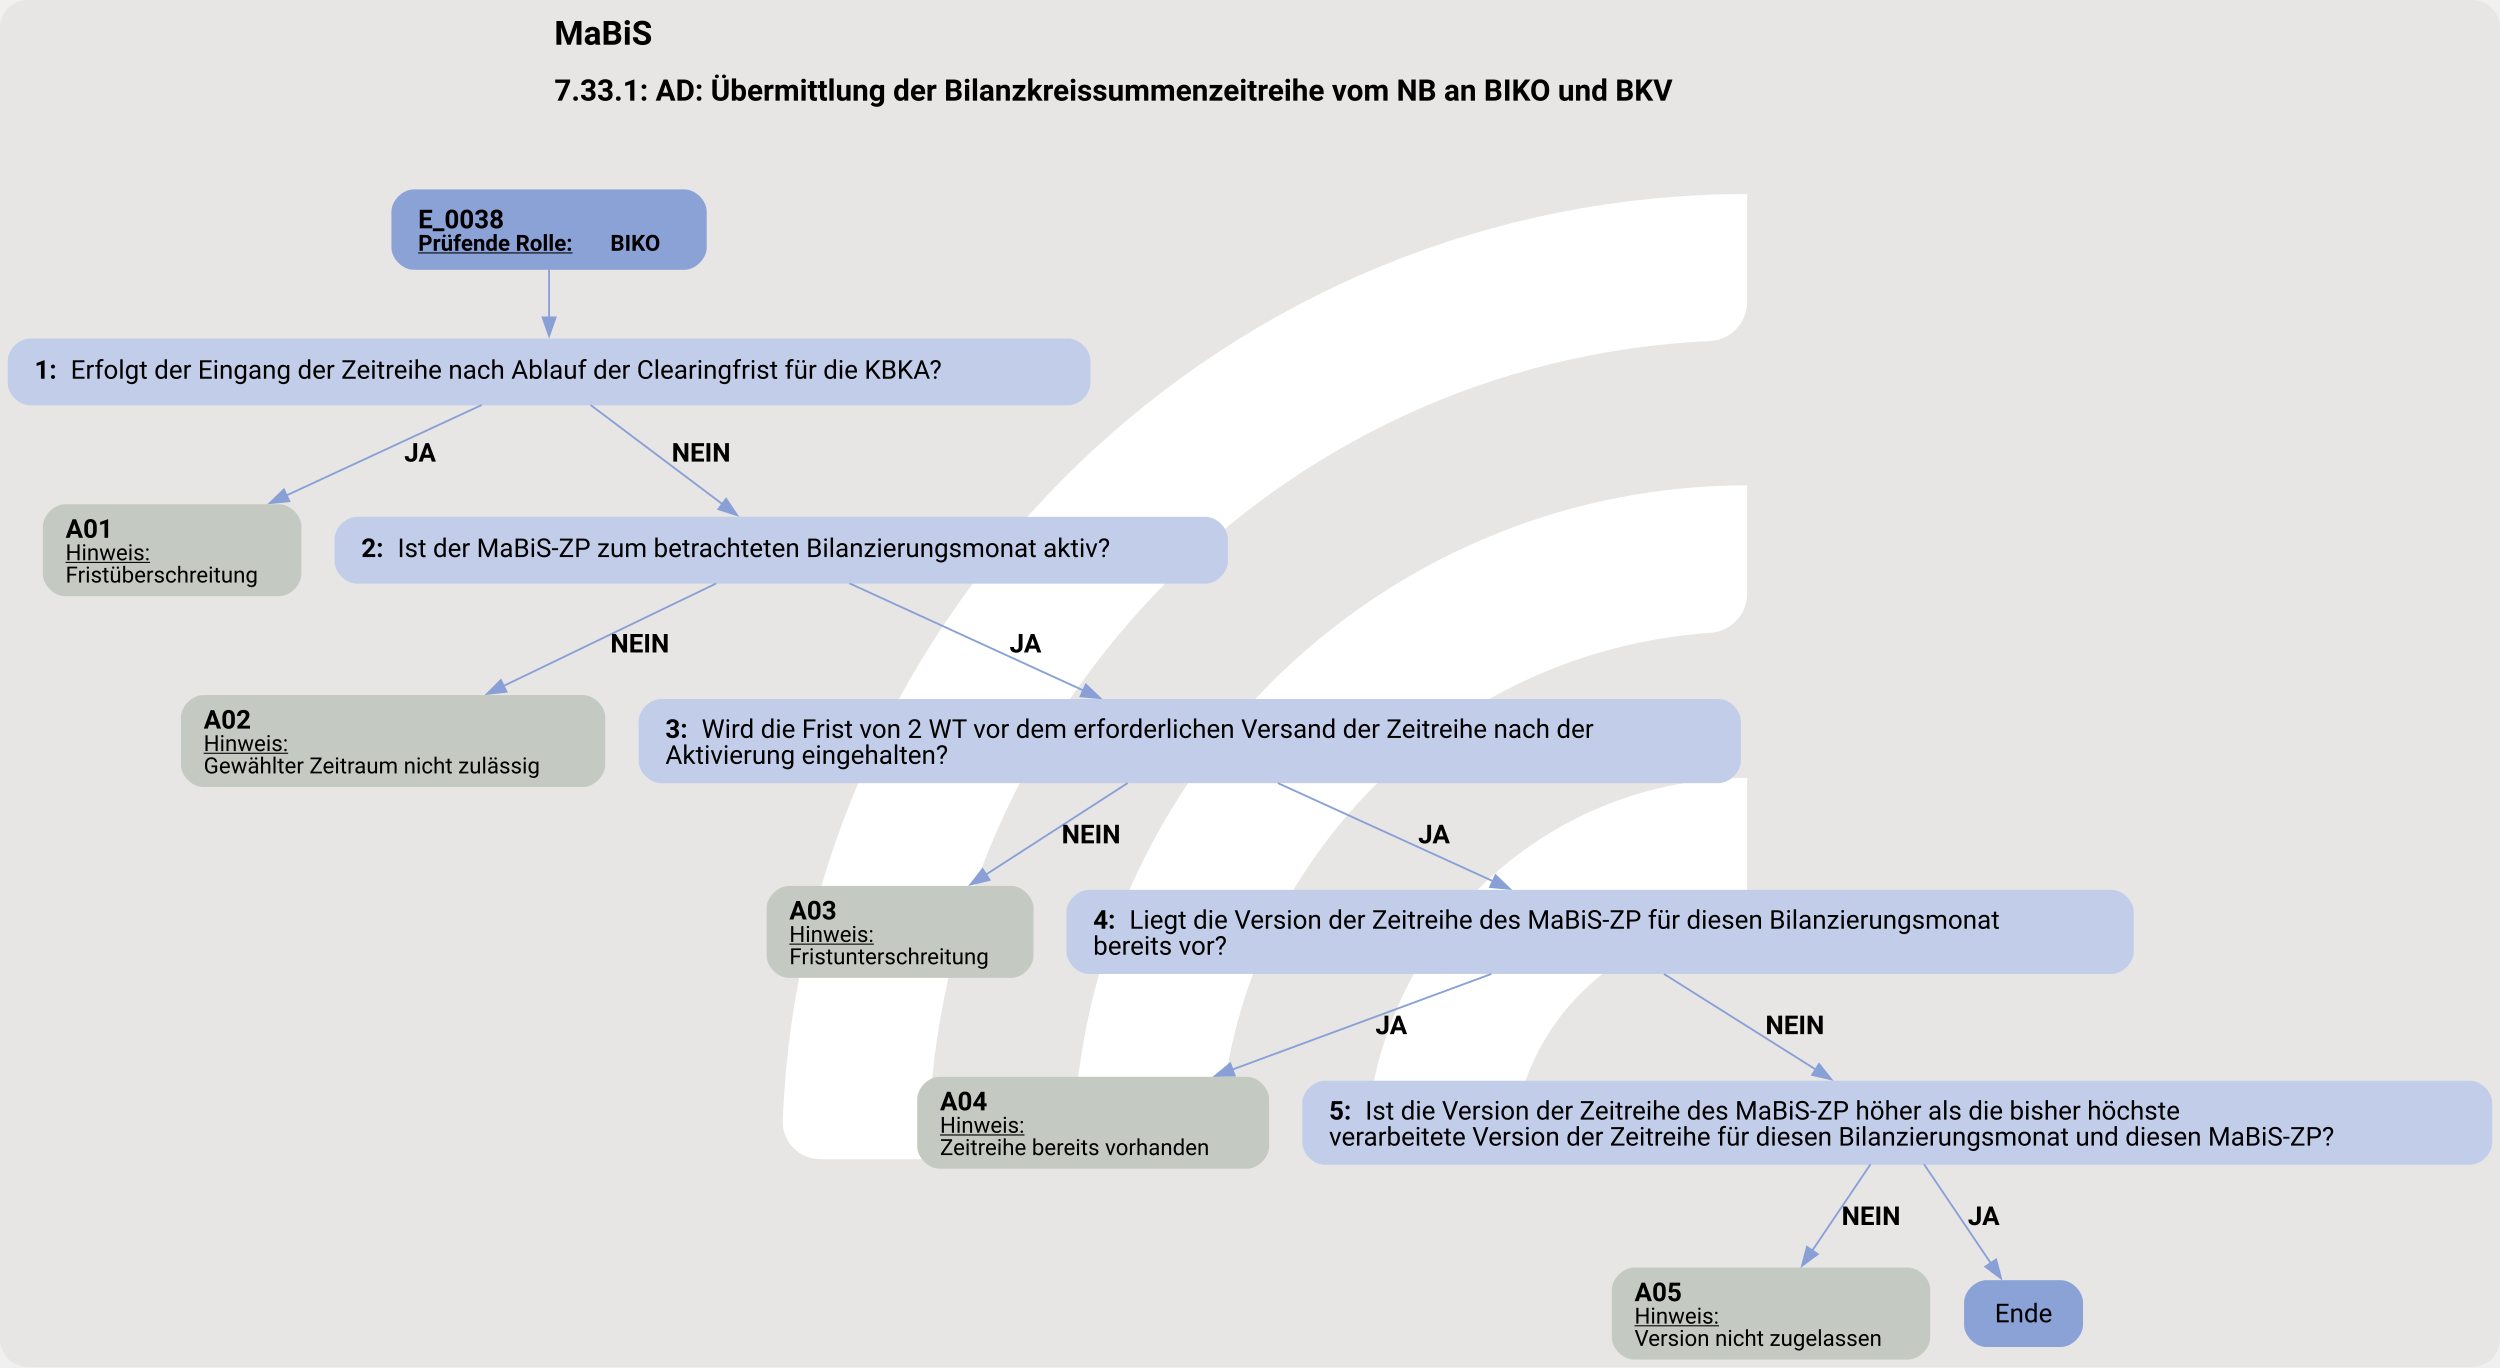
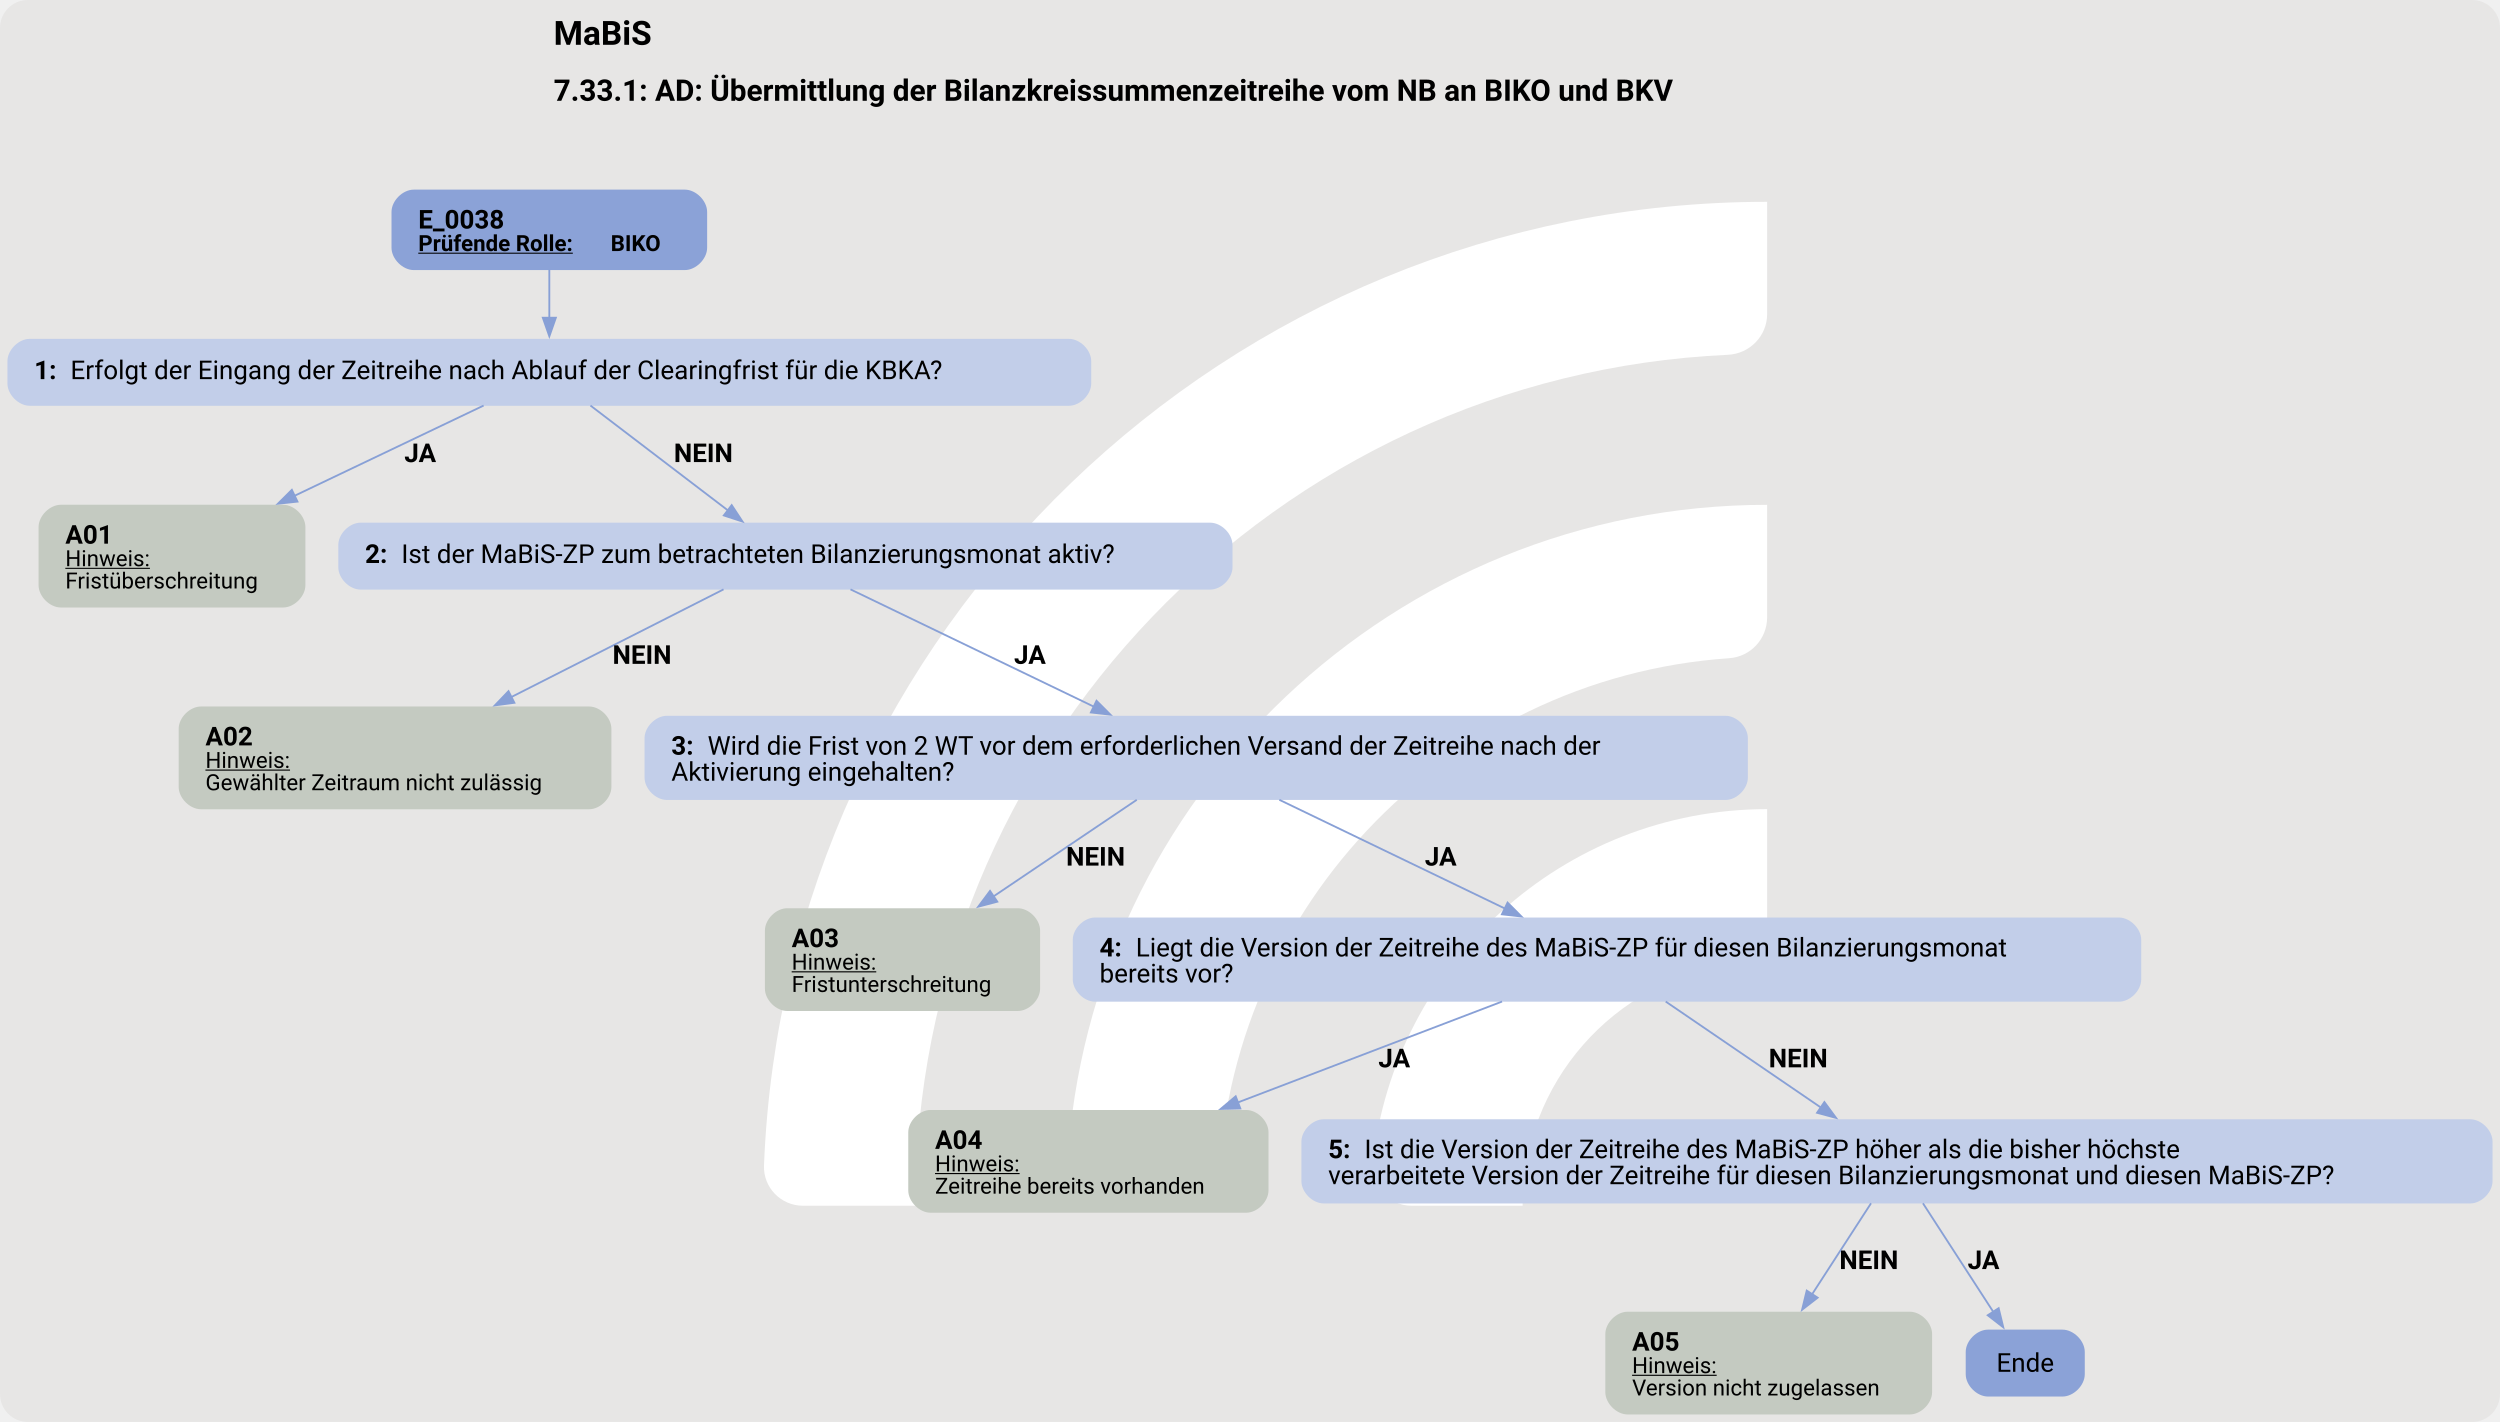
- <svg xmlns="http://www.w3.org/2000/svg" version="1.1" width="1794.667px" viewBox="0 0 1794.667 981.333" height="981.333px">
+ <svg xmlns="http://www.w3.org/2000/svg" version="1.1" width="1793.333px" viewBox="0 0 1793.333 1020.0" height="1020.0px">
  <g>
-     <svg version="1.1" width="1794.667px" viewBox="0 0 1794.667 981.333" height="981.333px">
-       <rect fill="#e7e6e5" x="0" y="0" width="1794.667" height="981.333" rx="20" ry="20" />
+     <svg version="1.1" width="1793.333px" viewBox="0 0 1793.333 1020.0" height="1020.0px">
+       <rect fill="#e7e6e5" x="0" y="0" width="1793.333" height="1020.0" rx="20" ry="20" />
      <g>
-         <g transform="translate(497.145, 98.13333) scale(1 1) translate(0, 0) scale(1.38177 1.38177) ">
+         <g transform="translate(480.71, 102) scale(1 1) translate(0, 0) scale(1.436215 1.436215) ">
          <defs>
            <style>.cls-1{fill:#fff;}</style>
          </defs>
          <path class="cls-1" d="M122.44,531.2h-56.1c-11,0-19.9-9.12-19.46-20.11C57.47,243.89,278.15,29.78,547.91,29.78v56.02c0,10.98-8.69,19.89-19.66,20.39-225.51,10.31-405.8,197-405.8,425Z" />
          <path class="cls-1" d="M273.78,531.2h-55.93c-11.23,0-20.09-9.48-19.43-20.69,10.74-183.44,163.39-329.39,349.48-329.39v56.26c0,10.71-8.27,19.62-18.96,20.35-142.35,9.77-255.17,128.69-255.17,273.46Z" />
          <path class="cls-1" d="M425.77,531.2h-55.45c-11.65,0-20.6-10.17-19.33-21.75,10.87-99.03,95.03-176.34,196.92-176.34v57.01c0,10.05-7.28,18.75-17.23,20.16-59.22,8.4-104.91,59.42-104.91,120.92Z" />
        </g>
-         <svg width="1346pt" height="736pt" viewBox="0.00 0.00 1345.93 736.13">
-           <g id="graph0" class="graph" transform="scale(1 1) rotate(0) translate(4 732.13)">
-             <text text-anchor="start" x="294.34" y="-708.03" font-family="Roboto, sans-serif" font-weight="bold" font-size="18.00">MaBiS</text>
-             <text text-anchor="start" x="294.34" y="-677.93" font-family="Roboto, sans-serif" font-weight="bold" font-size="16.00">7.33.1: AD: Übermittlung der Bilanzkreissummenzeitreihe vom NB an BIKO und BKV</text>
+         <svg width="1345pt" height="765pt" viewBox="0.00 0.00 1344.93 764.93">
+           <g id="graph0" class="graph" transform="scale(1 1) rotate(0) translate(4 760.93)">
+             <text text-anchor="start" x="293.84" y="-736.83" font-family="Roboto, sans-serif" font-weight="bold" font-size="18.00">MaBiS</text>
+             <text text-anchor="start" x="293.84" y="-706.73" font-family="Roboto, sans-serif" font-weight="bold" font-size="16.00">7.33.1: AD: Übermittlung der Bilanzkreissummenzeitreihe vom NB an BIKO und BKV</text>
            <g id="node1" class="node">
-               <path fill="#8ba2d7" stroke="black" stroke-width="0" d="M364.42,-630.13C364.42,-630.13 218.62,-630.13 218.62,-630.13 212.62,-630.13 206.62,-624.13 206.62,-618.13 206.62,-618.13 206.62,-598.85 206.62,-598.85 206.62,-592.85 212.62,-586.85 218.62,-586.85 218.62,-586.85 364.42,-586.85 364.42,-586.85 370.42,-586.85 376.42,-592.85 376.42,-598.85 376.42,-598.85 376.42,-618.13 376.42,-618.13 376.42,-624.13 370.42,-630.13 364.42,-630.13" />
-               <text text-anchor="start" x="221.02" y="-609.19" font-family="Roboto, sans-serif" font-weight="bold" font-size="14.00">E_0038</text>
-               <text text-anchor="start" x="221.02" y="-597.09" font-family="Roboto, sans-serif" font-weight="bold" text-decoration="underline" font-size="12.00">Prüfende Rolle:</text>
-               <text text-anchor="start" x="324.52" y="-597.09" font-family="Roboto, sans-serif" font-weight="bold" font-size="12.00"> BIKO</text>
+               <path fill="#8ba2d7" stroke="black" stroke-width="0" d="M364.42,-658.93C364.42,-658.93 218.62,-658.93 218.62,-658.93 212.62,-658.93 206.62,-652.93 206.62,-646.93 206.62,-646.93 206.62,-627.65 206.62,-627.65 206.62,-621.65 212.62,-615.65 218.62,-615.65 218.62,-615.65 364.42,-615.65 364.42,-615.65 370.42,-615.65 376.42,-621.65 376.42,-627.65 376.42,-627.65 376.42,-646.93 376.42,-646.93 376.42,-652.93 370.42,-658.93 364.42,-658.93" />
+               <text text-anchor="start" x="221.02" y="-637.99" font-family="Roboto, sans-serif" font-weight="bold" font-size="14.00">E_0038</text>
+               <text text-anchor="start" x="221.02" y="-625.89" font-family="Roboto, sans-serif" font-weight="bold" text-decoration="underline" font-size="12.00">Prüfende Rolle:</text>
+               <text text-anchor="start" x="324.52" y="-625.89" font-family="Roboto, sans-serif" font-weight="bold" font-size="12.00"> BIKO</text>
            </g>
            <g id="node2" class="node">
-               <path fill="#c2cee9" stroke="black" stroke-width="0" d="M571.05,-549.85C571.05,-549.85 12,-549.85 12,-549.85 6,-549.85 0,-543.85 0,-537.85 0,-537.85 0,-525.85 0,-525.85 0,-519.85 6,-513.85 12,-513.85 12,-513.85 571.05,-513.85 571.05,-513.85 577.05,-513.85 583.05,-519.85 583.05,-525.85 583.05,-525.85 583.05,-537.85 583.05,-537.85 583.05,-543.85 577.05,-549.85 571.05,-549.85" />
-               <text text-anchor="start" x="14.4" y="-528.17" font-family="Roboto, sans-serif" font-weight="bold" font-size="14.00">1: </text>
-               <text text-anchor="start" x="33.9" y="-528.17" font-family="Roboto, sans-serif" font-size="14.00">Erfolgt der Eingang der Zeitreihe nach Ablauf der Clearingfrist für die KBKA?</text>
+               <path fill="#c2cee9" stroke="black" stroke-width="0" d="M571.05,-578.65C571.05,-578.65 12,-578.65 12,-578.65 6,-578.65 0,-572.65 0,-566.65 0,-566.65 0,-554.65 0,-554.65 0,-548.65 6,-542.65 12,-542.65 12,-542.65 571.05,-542.65 571.05,-542.65 577.05,-542.65 583.05,-548.65 583.05,-554.65 583.05,-554.65 583.05,-566.65 583.05,-566.65 583.05,-572.65 577.05,-578.65 571.05,-578.65" />
+               <text text-anchor="start" x="14.4" y="-556.98" font-family="Roboto, sans-serif" font-weight="bold" font-size="14.00">1: </text>
+               <text text-anchor="start" x="33.9" y="-556.98" font-family="Roboto, sans-serif" font-size="14.00">Erfolgt der Eingang der Zeitreihe nach Ablauf der Clearingfrist für die KBKA?</text>
            </g>
            <g id="edge1" class="edge">
-               <path fill="none" stroke="#88a0d6" d="M291.52,-587.09C291.52,-579.02 291.52,-569.61 291.52,-560.92" />
-               <polygon fill="#88a0d6" stroke="#88a0d6" points="295.03,-561.21 291.53,-551.21 288.03,-561.21 295.03,-561.21" />
+               <path fill="none" stroke="#88a0d6" d="M291.52,-615.89C291.52,-607.82 291.52,-598.41 291.52,-589.72" />
+               <polygon fill="#88a0d6" stroke="#88a0d6" points="295.03,-590.01 291.53,-580.01 288.03,-590.01 295.03,-590.01" />
            </g>
            <g id="node3" class="node">
-               <path fill="#c4cac1" stroke="black" stroke-width="0" d="M146.14,-460.6C146.14,-460.6 30.91,-460.6 30.91,-460.6 24.91,-460.6 18.91,-454.6 18.91,-448.6 18.91,-448.6 18.91,-423.08 18.91,-423.08 18.91,-417.08 24.91,-411.08 30.91,-411.08 30.91,-411.08 146.14,-411.08 146.14,-411.08 152.14,-411.08 158.14,-417.08 158.14,-423.08 158.14,-423.08 158.14,-448.6 158.14,-448.6 158.14,-454.6 152.14,-460.6 146.14,-460.6" />
-               <text text-anchor="start" x="31.15" y="-442.54" font-family="Roboto, sans-serif" font-weight="bold" font-size="14.00">A01</text>
-               <text text-anchor="start" x="31.15" y="-430.44" font-family="Roboto, sans-serif" text-decoration="underline" font-size="12.00">Hinweis:</text>
-               <text text-anchor="start" x="31.15" y="-418.44" font-family="Roboto, sans-serif" font-size="12.00">Fristüberschreitung</text>
+               <path fill="#c4cac1" stroke="black" stroke-width="0" d="M148.3,-489.4C148.3,-489.4 28.75,-489.4 28.75,-489.4 22.75,-489.4 16.75,-483.4 16.75,-477.4 16.75,-477.4 16.75,-446.12 16.75,-446.12 16.75,-440.12 22.75,-434.12 28.75,-434.12 28.75,-434.12 148.3,-434.12 148.3,-434.12 154.3,-434.12 160.3,-440.12 160.3,-446.12 160.3,-446.12 160.3,-477.4 160.3,-477.4 160.3,-483.4 154.3,-489.4 148.3,-489.4" />
+               <text text-anchor="start" x="31.15" y="-468.46" font-family="Roboto, sans-serif" font-weight="bold" font-size="14.00">A01</text>
+               <text text-anchor="start" x="31.15" y="-456.36" font-family="Roboto, sans-serif" text-decoration="underline" font-size="12.00">Hinweis:</text>
+               <text text-anchor="start" x="31.15" y="-444.36" font-family="Roboto, sans-serif" font-size="12.00">Fristüberschreitung</text>
            </g>
            <g id="edge2" class="edge">
-               <path fill="none" stroke="#88a0d6" d="M255.23,-514.04C226.09,-500.55 184.5,-481.29 150.16,-465.38" />
-               <polygon fill="#88a0d6" stroke="#88a0d6" points="151.67,-462.23 141.13,-461.2 148.73,-468.58 151.67,-462.23" />
-               <text text-anchor="start" x="213.52" y="-483.55" font-family="Roboto, sans-serif" font-weight="bold" font-size="14.00">JA</text>
+               <path fill="none" stroke="#88a0d6" d="M256.17,-542.77C228.16,-529.41 188.27,-510.37 154.42,-494.21" />
+               <polygon fill="#88a0d6" stroke="#88a0d6" points="156.03,-491.1 145.5,-489.95 153.01,-497.42 156.03,-491.1" />
+               <text text-anchor="start" x="213.52" y="-512.35" font-family="Roboto, sans-serif" font-weight="bold" font-size="14.00">JA</text>
            </g>
            <g id="node4" class="node">
-               <path fill="#c2cee9" stroke="black" stroke-width="0" d="M645.05,-453.84C645.05,-453.84 188,-453.84 188,-453.84 182,-453.84 176,-447.84 176,-441.84 176,-441.84 176,-429.84 176,-429.84 176,-423.84 182,-417.84 188,-417.84 188,-417.84 645.05,-417.84 645.05,-417.84 651.05,-417.84 657.05,-423.84 657.05,-429.84 657.05,-429.84 657.05,-441.84 657.05,-441.84 657.05,-447.84 651.05,-453.84 645.05,-453.84" />
-               <text text-anchor="start" x="190.4" y="-432.16" font-family="Roboto, sans-serif" font-weight="bold" font-size="14.00">2: </text>
-               <text text-anchor="start" x="209.9" y="-432.16" font-family="Roboto, sans-serif" font-size="14.00">Ist der MaBiS-ZP zum betrachteten Bilanzierungsmonat aktiv?</text>
+               <path fill="#c2cee9" stroke="black" stroke-width="0" d="M647.05,-479.76C647.05,-479.76 190,-479.76 190,-479.76 184,-479.76 178,-473.76 178,-467.76 178,-467.76 178,-455.76 178,-455.76 178,-449.76 184,-443.76 190,-443.76 190,-443.76 647.05,-443.76 647.05,-443.76 653.05,-443.76 659.05,-449.76 659.05,-455.76 659.05,-455.76 659.05,-467.76 659.05,-467.76 659.05,-473.76 653.05,-479.76 647.05,-479.76" />
+               <text text-anchor="start" x="192.4" y="-458.08" font-family="Roboto, sans-serif" font-weight="bold" font-size="14.00">2: </text>
+               <text text-anchor="start" x="211.9" y="-458.08" font-family="Roboto, sans-serif" font-size="14.00">Ist der MaBiS-ZP zum betrachteten Bilanzierungsmonat aktiv?</text>
            </g>
            <g id="edge3" class="edge">
-               <path fill="none" stroke="#88a0d6" d="M313.87,-514.04C333.66,-499.16 362.75,-477.28 384.92,-460.61" />
-               <polygon fill="#88a0d6" stroke="#88a0d6" points="386.85,-463.54 392.74,-454.73 382.64,-457.94 386.85,-463.54" />
-               <text text-anchor="start" x="357.52" y="-483.55" font-family="Roboto, sans-serif" font-weight="bold" font-size="14.00">NEIN</text>
+               <path fill="none" stroke="#88a0d6" d="M313.65,-542.77C334.13,-527.14 364.8,-503.75 387.69,-486.29" />
+               <polygon fill="#88a0d6" stroke="#88a0d6" points="389.63,-489.21 395.45,-480.36 385.38,-483.64 389.63,-489.21" />
+               <text text-anchor="start" x="358.52" y="-512.35" font-family="Roboto, sans-serif" font-weight="bold" font-size="14.00">NEIN</text>
            </g>
            <g id="node5" class="node">
-               <path fill="#c4cac1" stroke="black" stroke-width="0" d="M309.76,-357.83C309.76,-357.83 105.28,-357.83 105.28,-357.83 99.28,-357.83 93.28,-351.83 93.28,-345.83 93.28,-345.83 93.28,-320.31 93.28,-320.31 93.28,-314.31 99.28,-308.31 105.28,-308.31 105.28,-308.31 309.76,-308.31 309.76,-308.31 315.76,-308.31 321.76,-314.31 321.76,-320.31 321.76,-320.31 321.76,-345.83 321.76,-345.83 321.76,-351.83 315.76,-357.83 309.76,-357.83" />
-               <text text-anchor="start" x="105.52" y="-339.77" font-family="Roboto, sans-serif" font-weight="bold" font-size="14.00">A02</text>
-               <text text-anchor="start" x="105.52" y="-327.67" font-family="Roboto, sans-serif" text-decoration="underline" font-size="12.00">Hinweis:</text>
-               <text text-anchor="start" x="105.52" y="-315.67" font-family="Roboto, sans-serif" font-size="12.00">Gewählter Zeitraum nicht zulässig</text>
+               <path fill="#c4cac1" stroke="black" stroke-width="0" d="M312.92,-380.87C312.92,-380.87 104.12,-380.87 104.12,-380.87 98.12,-380.87 92.12,-374.87 92.12,-368.87 92.12,-368.87 92.12,-337.59 92.12,-337.59 92.12,-331.59 98.12,-325.59 104.12,-325.59 104.12,-325.59 312.92,-325.59 312.92,-325.59 318.92,-325.59 324.92,-331.59 324.92,-337.59 324.92,-337.59 324.92,-368.87 324.92,-368.87 324.92,-374.87 318.92,-380.87 312.92,-380.87" />
+               <text text-anchor="start" x="106.52" y="-359.93" font-family="Roboto, sans-serif" font-weight="bold" font-size="14.00">A02</text>
+               <text text-anchor="start" x="106.52" y="-347.83" font-family="Roboto, sans-serif" text-decoration="underline" font-size="12.00">Hinweis:</text>
+               <text text-anchor="start" x="106.52" y="-335.83" font-family="Roboto, sans-serif" font-size="12.00">Gewählter Zeitraum nicht zulässig</text>
            </g>
            <g id="edge4" class="edge">
-               <path fill="none" stroke="#88a0d6" d="M381.54,-417.97C350.31,-402.92 303.93,-380.55 266.9,-362.7" />
-               <polygon fill="#88a0d6" stroke="#88a0d6" points="268.61,-359.64 258.09,-358.45 265.57,-365.94 268.61,-359.64" />
-               <text text-anchor="start" x="324.52" y="-380.78" font-family="Roboto, sans-serif" font-weight="bold" font-size="14.00">NEIN</text>
+               <path fill="none" stroke="#88a0d6" d="M385.25,-443.88C354.57,-428.32 308.23,-404.81 270.71,-385.77" />
+               <polygon fill="#88a0d6" stroke="#88a0d6" points="272.73,-382.87 262.22,-381.47 269.56,-389.12 272.73,-382.87" />
+               <text text-anchor="start" x="325.52" y="-403.82" font-family="Roboto, sans-serif" font-weight="bold" font-size="14.00">NEIN</text>
            </g>
            <g id="node6" class="node">
-               <path fill="#c2cee9" stroke="black" stroke-width="0" d="M921.3,-355.71C921.3,-355.71 351.75,-355.71 351.75,-355.71 345.75,-355.71 339.75,-349.71 339.75,-343.71 339.75,-343.71 339.75,-322.43 339.75,-322.43 339.75,-316.43 345.75,-310.43 351.75,-310.43 351.75,-310.43 921.3,-310.43 921.3,-310.43 927.3,-310.43 933.3,-316.43 933.3,-322.43 933.3,-322.43 933.3,-343.71 933.3,-343.71 933.3,-349.71 927.3,-355.71 921.3,-355.71" />
-               <text text-anchor="start" x="354.15" y="-334.77" font-family="Roboto, sans-serif" font-weight="bold" font-size="14.00">3: </text>
-               <text text-anchor="start" x="373.65" y="-334.77" font-family="Roboto, sans-serif" font-size="14.00">Wird die Frist von 2 WT vor dem erforderlichen Versand der Zeitreihe nach der</text>
-               <text text-anchor="start" x="354.15" y="-320.77" font-family="Roboto, sans-serif" font-size="14.00">Aktivierung eingehalten?</text>
+               <path fill="#c2cee9" stroke="black" stroke-width="0" d="M924.3,-375.87C924.3,-375.87 354.75,-375.87 354.75,-375.87 348.75,-375.87 342.75,-369.87 342.75,-363.87 342.75,-363.87 342.75,-342.59 342.75,-342.59 342.75,-336.59 348.75,-330.59 354.75,-330.59 354.75,-330.59 924.3,-330.59 924.3,-330.59 930.3,-330.59 936.3,-336.59 936.3,-342.59 936.3,-342.59 936.3,-363.87 936.3,-363.87 936.3,-369.87 930.3,-375.87 924.3,-375.87" />
+               <text text-anchor="start" x="357.15" y="-354.93" font-family="Roboto, sans-serif" font-weight="bold" font-size="14.00">3: </text>
+               <text text-anchor="start" x="376.65" y="-354.93" font-family="Roboto, sans-serif" font-size="14.00">Wird die Frist von 2 WT vor dem erforderlichen Versand der Zeitreihe nach der</text>
+               <text text-anchor="start" x="357.15" y="-340.93" font-family="Roboto, sans-serif" font-size="14.00">Aktivierung eingehalten?</text>
            </g>
            <g id="edge5" class="edge">
-               <path fill="none" stroke="#88a0d6" d="M453.35,-417.97C487.71,-402.23 539.5,-378.51 579.26,-360.3" />
-               <polygon fill="#88a0d6" stroke="#88a0d6" points="580.6,-363.54 588.23,-356.19 577.68,-357.17 580.6,-363.54" />
-               <text text-anchor="start" x="539.52" y="-380.78" font-family="Roboto, sans-serif" font-weight="bold" font-size="14.00">JA</text>
+               <path fill="none" stroke="#88a0d6" d="M453.54,-443.88C488.7,-426.93 543.38,-400.57 584.37,-380.82" />
+               <polygon fill="#88a0d6" stroke="#88a0d6" points="585.89,-383.97 593.38,-376.47 582.85,-377.66 585.89,-383.97" />
+               <text text-anchor="start" x="541.52" y="-403.82" font-family="Roboto, sans-serif" font-weight="bold" font-size="14.00">JA</text>
            </g>
            <g id="node7" class="node">
-               <path fill="#c4cac1" stroke="black" stroke-width="0" d="M540.39,-255.06C540.39,-255.06 420.66,-255.06 420.66,-255.06 414.66,-255.06 408.66,-249.06 408.66,-243.06 408.66,-243.06 408.66,-217.54 408.66,-217.54 408.66,-211.54 414.66,-205.54 420.66,-205.54 420.66,-205.54 540.39,-205.54 540.39,-205.54 546.39,-205.54 552.39,-211.54 552.39,-217.54 552.39,-217.54 552.39,-243.06 552.39,-243.06 552.39,-249.06 546.39,-255.06 540.39,-255.06" />
-               <text text-anchor="start" x="420.9" y="-237" font-family="Roboto, sans-serif" font-weight="bold" font-size="14.00">A03</text>
-               <text text-anchor="start" x="420.9" y="-224.9" font-family="Roboto, sans-serif" text-decoration="underline" font-size="12.00">Hinweis:</text>
-               <text text-anchor="start" x="420.9" y="-212.9" font-family="Roboto, sans-serif" font-size="12.00">Fristunterschreitung</text>
+               <path fill="#c4cac1" stroke="black" stroke-width="0" d="M543.55,-272.34C543.55,-272.34 419.5,-272.34 419.5,-272.34 413.5,-272.34 407.5,-266.34 407.5,-260.34 407.5,-260.34 407.5,-229.06 407.5,-229.06 407.5,-223.06 413.5,-217.06 419.5,-217.06 419.5,-217.06 543.55,-217.06 543.55,-217.06 549.55,-217.06 555.55,-223.06 555.55,-229.06 555.55,-229.06 555.55,-260.34 555.55,-260.34 555.55,-266.34 549.55,-272.34 543.55,-272.34" />
+               <text text-anchor="start" x="421.9" y="-251.4" font-family="Roboto, sans-serif" font-weight="bold" font-size="14.00">A03</text>
+               <text text-anchor="start" x="421.9" y="-239.3" font-family="Roboto, sans-serif" text-decoration="underline" font-size="12.00">Hinweis:</text>
+               <text text-anchor="start" x="421.9" y="-227.3" font-family="Roboto, sans-serif" font-size="12.00">Fristunterschreitung</text>
            </g>
            <g id="edge6" class="edge">
-               <path fill="none" stroke="#88a0d6" d="M603.06,-310.45C580.77,-296.06 551.19,-276.95 526.67,-261.11" />
-               <polygon fill="#88a0d6" stroke="#88a0d6" points="528.78,-258.3 518.48,-255.82 524.98,-264.18 528.78,-258.3" />
-               <text text-anchor="start" x="567.52" y="-278.01" font-family="Roboto, sans-serif" font-weight="bold" font-size="14.00">NEIN</text>
+               <path fill="none" stroke="#88a0d6" d="M607.55,-330.67C585.4,-315.74 555.5,-295.58 530.38,-278.64" />
+               <polygon fill="#88a0d6" stroke="#88a0d6" points="532.52,-275.86 522.27,-273.17 528.61,-281.67 532.52,-275.86" />
+               <text text-anchor="start" x="569.52" y="-295.29" font-family="Roboto, sans-serif" font-weight="bold" font-size="14.00">NEIN</text>
            </g>
            <g id="node8" class="node">
-               <path fill="#c2cee9" stroke="black" stroke-width="0" d="M1132.92,-252.94C1132.92,-252.94 582.12,-252.94 582.12,-252.94 576.12,-252.94 570.12,-246.94 570.12,-240.94 570.12,-240.94 570.12,-219.66 570.12,-219.66 570.12,-213.66 576.12,-207.66 582.12,-207.66 582.12,-207.66 1132.92,-207.66 1132.92,-207.66 1138.92,-207.66 1144.92,-213.66 1144.92,-219.66 1144.92,-219.66 1144.92,-240.94 1144.92,-240.94 1144.92,-246.94 1138.92,-252.94 1132.92,-252.94" />
-               <text text-anchor="start" x="584.52" y="-232" font-family="Roboto, sans-serif" font-weight="bold" font-size="14.00">4: </text>
-               <text text-anchor="start" x="604.02" y="-232" font-family="Roboto, sans-serif" font-size="14.00">Liegt die Version der Zeitreihe des MaBiS-ZP für diesen Bilanzierungsmonat</text>
-               <text text-anchor="start" x="584.52" y="-218" font-family="Roboto, sans-serif" font-size="14.00">bereits vor?</text>
+               <path fill="#c2cee9" stroke="black" stroke-width="0" d="M1135.92,-267.34C1135.92,-267.34 585.12,-267.34 585.12,-267.34 579.12,-267.34 573.12,-261.34 573.12,-255.34 573.12,-255.34 573.12,-234.06 573.12,-234.06 573.12,-228.06 579.12,-222.06 585.12,-222.06 585.12,-222.06 1135.92,-222.06 1135.92,-222.06 1141.92,-222.06 1147.92,-228.06 1147.92,-234.06 1147.92,-234.06 1147.92,-255.34 1147.92,-255.34 1147.92,-261.34 1141.92,-267.34 1135.92,-267.34" />
+               <text text-anchor="start" x="587.52" y="-246.4" font-family="Roboto, sans-serif" font-weight="bold" font-size="14.00">4: </text>
+               <text text-anchor="start" x="607.02" y="-246.4" font-family="Roboto, sans-serif" font-size="14.00">Liegt die Version der Zeitreihe des MaBiS-ZP für diesen Bilanzierungsmonat</text>
+               <text text-anchor="start" x="587.52" y="-232.4" font-family="Roboto, sans-serif" font-size="14.00">bereits vor?</text>
            </g>
            <g id="edge7" class="edge">
-               <path fill="none" stroke="#88a0d6" d="M683.94,-310.45C717.87,-294.98 763.75,-274.06 799.82,-257.61" />
-               <polygon fill="#88a0d6" stroke="#88a0d6" points="801.17,-260.84 808.82,-253.51 798.27,-254.47 801.17,-260.84" />
-               <text text-anchor="start" x="759.52" y="-278.01" font-family="Roboto, sans-serif" font-weight="bold" font-size="14.00">JA</text>
+               <path fill="none" stroke="#88a0d6" d="M684.25,-330.67C719.3,-313.78 768.22,-290.19 805.64,-272.16" />
+               <polygon fill="#88a0d6" stroke="#88a0d6" points="807.02,-275.38 814.51,-267.88 803.98,-269.07 807.02,-275.38" />
+               <text text-anchor="start" x="762.52" y="-295.29" font-family="Roboto, sans-serif" font-weight="bold" font-size="14.00">JA</text>
            </g>
            <g id="node9" class="node">
-               <path fill="#c4cac1" stroke="black" stroke-width="0" d="M667.26,-152.29C667.26,-152.29 501.78,-152.29 501.78,-152.29 495.78,-152.29 489.78,-146.29 489.78,-140.29 489.78,-140.29 489.78,-114.77 489.78,-114.77 489.78,-108.77 495.78,-102.77 501.78,-102.77 501.78,-102.77 667.26,-102.77 667.26,-102.77 673.26,-102.77 679.26,-108.77 679.26,-114.77 679.26,-114.77 679.26,-140.29 679.26,-140.29 679.26,-146.29 673.26,-152.29 667.26,-152.29" />
-               <text text-anchor="start" x="502.02" y="-134.23" font-family="Roboto, sans-serif" font-weight="bold" font-size="14.00">A04</text>
-               <text text-anchor="start" x="502.02" y="-122.13" font-family="Roboto, sans-serif" text-decoration="underline" font-size="12.00">Hinweis:</text>
-               <text text-anchor="start" x="502.02" y="-110.13" font-family="Roboto, sans-serif" font-size="12.00">Zeitreihe bereits vorhanden</text>
+               <path fill="#c4cac1" stroke="black" stroke-width="0" d="M666.42,-163.81C666.42,-163.81 496.62,-163.81 496.62,-163.81 490.62,-163.81 484.62,-157.81 484.62,-151.81 484.62,-151.81 484.62,-120.53 484.62,-120.53 484.62,-114.53 490.62,-108.53 496.62,-108.53 496.62,-108.53 666.42,-108.53 666.42,-108.53 672.42,-108.53 678.42,-114.53 678.42,-120.53 678.42,-120.53 678.42,-151.81 678.42,-151.81 678.42,-157.81 672.42,-163.81 666.42,-163.81" />
+               <text text-anchor="start" x="499.02" y="-142.87" font-family="Roboto, sans-serif" font-weight="bold" font-size="14.00">A04</text>
+               <text text-anchor="start" x="499.02" y="-130.77" font-family="Roboto, sans-serif" text-decoration="underline" font-size="12.00">Hinweis:</text>
+               <text text-anchor="start" x="499.02" y="-118.77" font-family="Roboto, sans-serif" font-size="12.00">Zeitreihe bereits vorhanden</text>
            </g>
            <g id="edge8" class="edge">
-               <path fill="none" stroke="#88a0d6" d="M798.96,-207.68C758.14,-192.62 703.35,-172.39 659.36,-156.15" />
-               <polygon fill="#88a0d6" stroke="#88a0d6" points="660.73,-152.93 650.14,-152.75 658.31,-159.5 660.73,-152.93" />
-               <text text-anchor="start" x="736.52" y="-175.24" font-family="Roboto, sans-serif" font-weight="bold" font-size="14.00">JA</text>
+               <path fill="none" stroke="#88a0d6" d="M804.07,-222.14C763.23,-206.55 707.48,-185.26 661.99,-167.89" />
+               <polygon fill="#88a0d6" stroke="#88a0d6" points="663.26,-164.63 652.67,-164.34 660.77,-171.17 663.26,-164.63" />
+               <text text-anchor="start" x="737.52" y="-186.76" font-family="Roboto, sans-serif" font-weight="bold" font-size="14.00">JA</text>
            </g>
            <g id="node10" class="node">
-               <path fill="#c2cee9" stroke="black" stroke-width="0" d="M1325.92,-150.17C1325.92,-150.17 709.12,-150.17 709.12,-150.17 703.12,-150.17 697.12,-144.17 697.12,-138.17 697.12,-138.17 697.12,-116.89 697.12,-116.89 697.12,-110.89 703.12,-104.89 709.12,-104.89 709.12,-104.89 1325.92,-104.89 1325.92,-104.89 1331.92,-104.89 1337.92,-110.89 1337.92,-116.89 1337.92,-116.89 1337.92,-138.17 1337.92,-138.17 1337.92,-144.17 1331.92,-150.17 1325.92,-150.17" />
-               <text text-anchor="start" x="711.52" y="-129.23" font-family="Roboto, sans-serif" font-weight="bold" font-size="14.00">5: </text>
-               <text text-anchor="start" x="731.02" y="-129.23" font-family="Roboto, sans-serif" font-size="14.00">Ist die Version der Zeitreihe des MaBiS-ZP höher als die bisher höchste</text>
-               <text text-anchor="start" x="711.52" y="-115.23" font-family="Roboto, sans-serif" font-size="14.00">verarbeitete Version der Zeitreihe für diesen Bilanzierungsmonat und diesen MaBiS-ZP?</text>
+               <path fill="#c2cee9" stroke="black" stroke-width="0" d="M1324.92,-158.81C1324.92,-158.81 708.12,-158.81 708.12,-158.81 702.12,-158.81 696.12,-152.81 696.12,-146.81 696.12,-146.81 696.12,-125.53 696.12,-125.53 696.12,-119.53 702.12,-113.53 708.12,-113.53 708.12,-113.53 1324.92,-113.53 1324.92,-113.53 1330.92,-113.53 1336.92,-119.53 1336.92,-125.53 1336.92,-125.53 1336.92,-146.81 1336.92,-146.81 1336.92,-152.81 1330.92,-158.81 1324.92,-158.81" />
+               <text text-anchor="start" x="710.52" y="-137.87" font-family="Roboto, sans-serif" font-weight="bold" font-size="14.00">5: </text>
+               <text text-anchor="start" x="730.02" y="-137.87" font-family="Roboto, sans-serif" font-size="14.00">Ist die Version der Zeitreihe des MaBiS-ZP höher als die bisher höchste</text>
+               <text text-anchor="start" x="710.52" y="-123.87" font-family="Roboto, sans-serif" font-size="14.00">verarbeitete Version der Zeitreihe für diesen Bilanzierungsmonat und diesen MaBiS-ZP?</text>
            </g>
            <g id="edge9" class="edge">
-               <path fill="none" stroke="#88a0d6" d="M891.85,-207.68C915.79,-192.61 947.93,-172.36 973.72,-156.12" />
-               <polygon fill="#88a0d6" stroke="#88a0d6" points="975.38,-159.21 981.98,-150.92 971.65,-153.29 975.38,-159.21" />
-               <text text-anchor="start" x="946.52" y="-175.24" font-family="Roboto, sans-serif" font-weight="bold" font-size="14.00">NEIN</text>
+               <path fill="none" stroke="#88a0d6" d="M892.09,-222.14C916.2,-205.68 949.61,-182.87 975.74,-165.02" />
+               <polygon fill="#88a0d6" stroke="#88a0d6" points="977.47,-168.08 983.75,-159.55 973.52,-162.3 977.47,-168.08" />
+               <text text-anchor="start" x="947.52" y="-186.76" font-family="Roboto, sans-serif" font-weight="bold" font-size="14.00">NEIN</text>
            </g>
            <g id="node11" class="node">
-               <path fill="#c4cac1" stroke="black" stroke-width="0" d="M1023.26,-49.52C1023.26,-49.52 875.78,-49.52 875.78,-49.52 869.78,-49.52 863.78,-43.52 863.78,-37.52 863.78,-37.52 863.78,-12 863.78,-12 863.78,-6 869.78,0 875.78,0 875.78,0 1023.26,0 1023.26,0 1029.26,0 1035.26,-6 1035.26,-12 1035.26,-12 1035.26,-37.52 1035.26,-37.52 1035.26,-43.52 1029.26,-49.52 1023.26,-49.52" />
-               <text text-anchor="start" x="876.02" y="-31.46" font-family="Roboto, sans-serif" font-weight="bold" font-size="14.00">A05</text>
-               <text text-anchor="start" x="876.02" y="-19.36" font-family="Roboto, sans-serif" text-decoration="underline" font-size="12.00">Hinweis:</text>
-               <text text-anchor="start" x="876.02" y="-7.36" font-family="Roboto, sans-serif" font-size="12.00">Version nicht zugelassen</text>
+               <path fill="#c4cac1" stroke="black" stroke-width="0" d="M1023.42,-55.28C1023.42,-55.28 871.62,-55.28 871.62,-55.28 865.62,-55.28 859.62,-49.28 859.62,-43.28 859.62,-43.28 859.62,-12 859.62,-12 859.62,-6 865.62,0 871.62,0 871.62,0 1023.42,0 1023.42,0 1029.42,0 1035.42,-6 1035.42,-12 1035.42,-12 1035.42,-43.28 1035.42,-43.28 1035.42,-49.28 1029.42,-55.28 1023.42,-55.28" />
+               <text text-anchor="start" x="874.02" y="-34.34" font-family="Roboto, sans-serif" font-weight="bold" font-size="14.00">A05</text>
+               <text text-anchor="start" x="874.02" y="-22.24" font-family="Roboto, sans-serif" text-decoration="underline" font-size="12.00">Hinweis:</text>
+               <text text-anchor="start" x="874.02" y="-10.24" font-family="Roboto, sans-serif" font-size="12.00">Version nicht zugelassen</text>
            </g>
            <g id="edge10" class="edge">
-               <path fill="none" stroke="#88a0d6" d="M1003.1,-105.16C993.93,-91.57 981.88,-73.71 971.53,-58.38" />
-               <polygon fill="#88a0d6" stroke="#88a0d6" points="974.69,-56.8 966.2,-50.47 968.89,-60.71 974.69,-56.8" />
-               <text text-anchor="start" x="987.52" y="-72.47" font-family="Roboto, sans-serif" font-weight="bold" font-size="14.00">NEIN</text>
+               <path fill="none" stroke="#88a0d6" d="M1002.56,-113.61C993.41,-99.48 981.23,-80.67 970.65,-64.35" />
+               <polygon fill="#88a0d6" stroke="#88a0d6" points="973.84,-62.83 965.47,-56.34 967.97,-66.64 973.84,-62.83" />
+               <text text-anchor="start" x="985.52" y="-78.23" font-family="Roboto, sans-serif" font-weight="bold" font-size="14.00">NEIN</text>
            </g>
            <g id="node12" class="node">
-               <path fill="#8ba2d7" stroke="black" stroke-width="0" d="M1105.55,-42.76C1105.55,-42.76 1065.5,-42.76 1065.5,-42.76 1059.5,-42.76 1053.5,-36.76 1053.5,-30.76 1053.5,-30.76 1053.5,-18.76 1053.5,-18.76 1053.5,-12.76 1059.5,-6.76 1065.5,-6.76 1065.5,-6.76 1105.55,-6.76 1105.55,-6.76 1111.55,-6.76 1117.55,-12.76 1117.55,-18.76 1117.55,-18.76 1117.55,-30.76 1117.55,-30.76 1117.55,-36.76 1111.55,-42.76 1105.55,-42.76" />
-               <text text-anchor="middle" x="1085.53" y="-20.08" font-family="Roboto, sans-serif" font-size="14.00">Ende</text>
+               <path fill="#8ba2d7" stroke="black" stroke-width="0" d="M1105.55,-45.64C1105.55,-45.64 1065.5,-45.64 1065.5,-45.64 1059.5,-45.64 1053.5,-39.64 1053.5,-33.64 1053.5,-33.64 1053.5,-21.64 1053.5,-21.64 1053.5,-15.64 1059.5,-9.64 1065.5,-9.64 1065.5,-9.64 1105.55,-9.64 1105.55,-9.64 1111.55,-9.64 1117.55,-15.64 1117.55,-21.64 1117.55,-21.64 1117.55,-33.64 1117.55,-33.64 1117.55,-39.64 1111.55,-45.64 1105.55,-45.64" />
+               <text text-anchor="middle" x="1085.53" y="-22.96" font-family="Roboto, sans-serif" font-size="14.00">Ende</text>
            </g>
            <g id="edge11" class="edge">
-               <path fill="none" stroke="#88a0d6" d="M1031.95,-105.16C1042.51,-89.51 1056.89,-68.2 1068.09,-51.6" />
-               <polygon fill="#88a0d6" stroke="#88a0d6" points="1070.73,-53.94 1073.42,-43.7 1064.93,-50.03 1070.73,-53.94" />
-               <text text-anchor="start" x="1055.53" y="-72.47" font-family="Roboto, sans-serif" font-weight="bold" font-size="14.00">JA</text>
+               <path fill="none" stroke="#88a0d6" d="M1030.49,-113.61C1041.4,-96.76 1056.63,-73.26 1068.3,-55.24" />
+               <polygon fill="#88a0d6" stroke="#88a0d6" points="1071.21,-57.18 1073.71,-46.88 1065.34,-53.37 1071.21,-57.18" />
+               <text text-anchor="start" x="1054.53" y="-78.23" font-family="Roboto, sans-serif" font-weight="bold" font-size="14.00">JA</text>
            </g>
          </g>
        </svg>
      </g>
    </svg>
  </g>
</svg>
